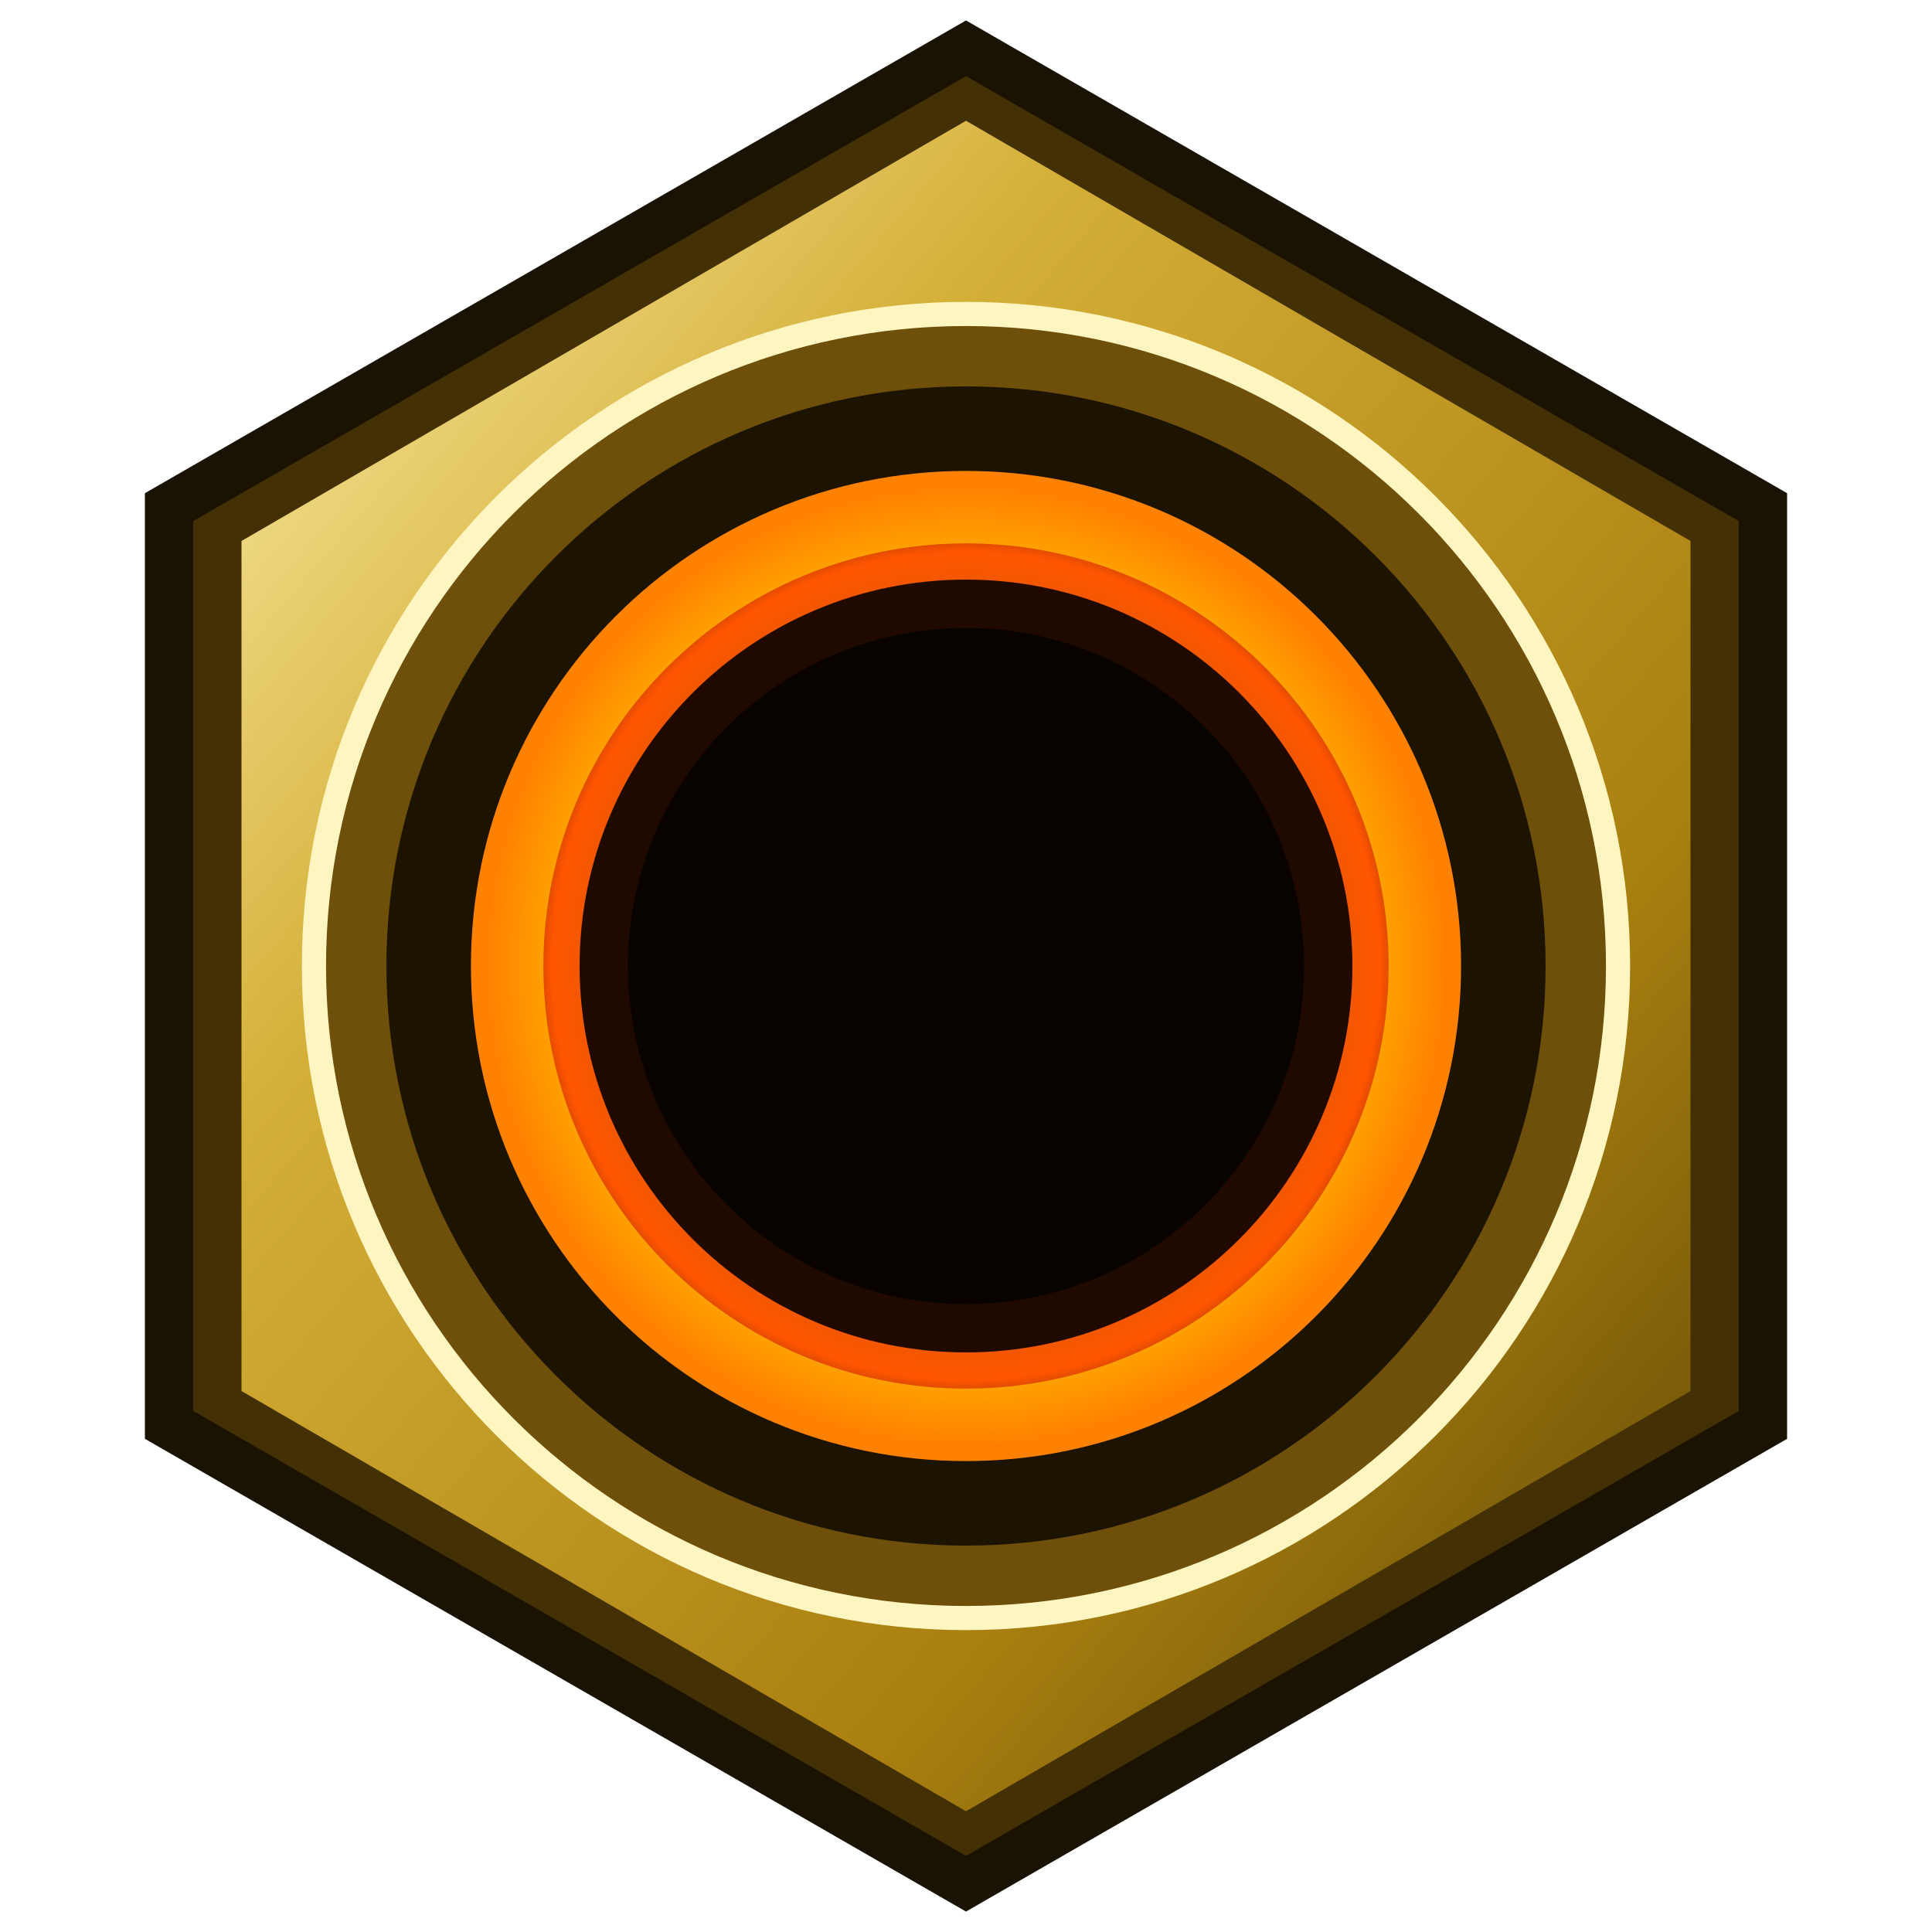
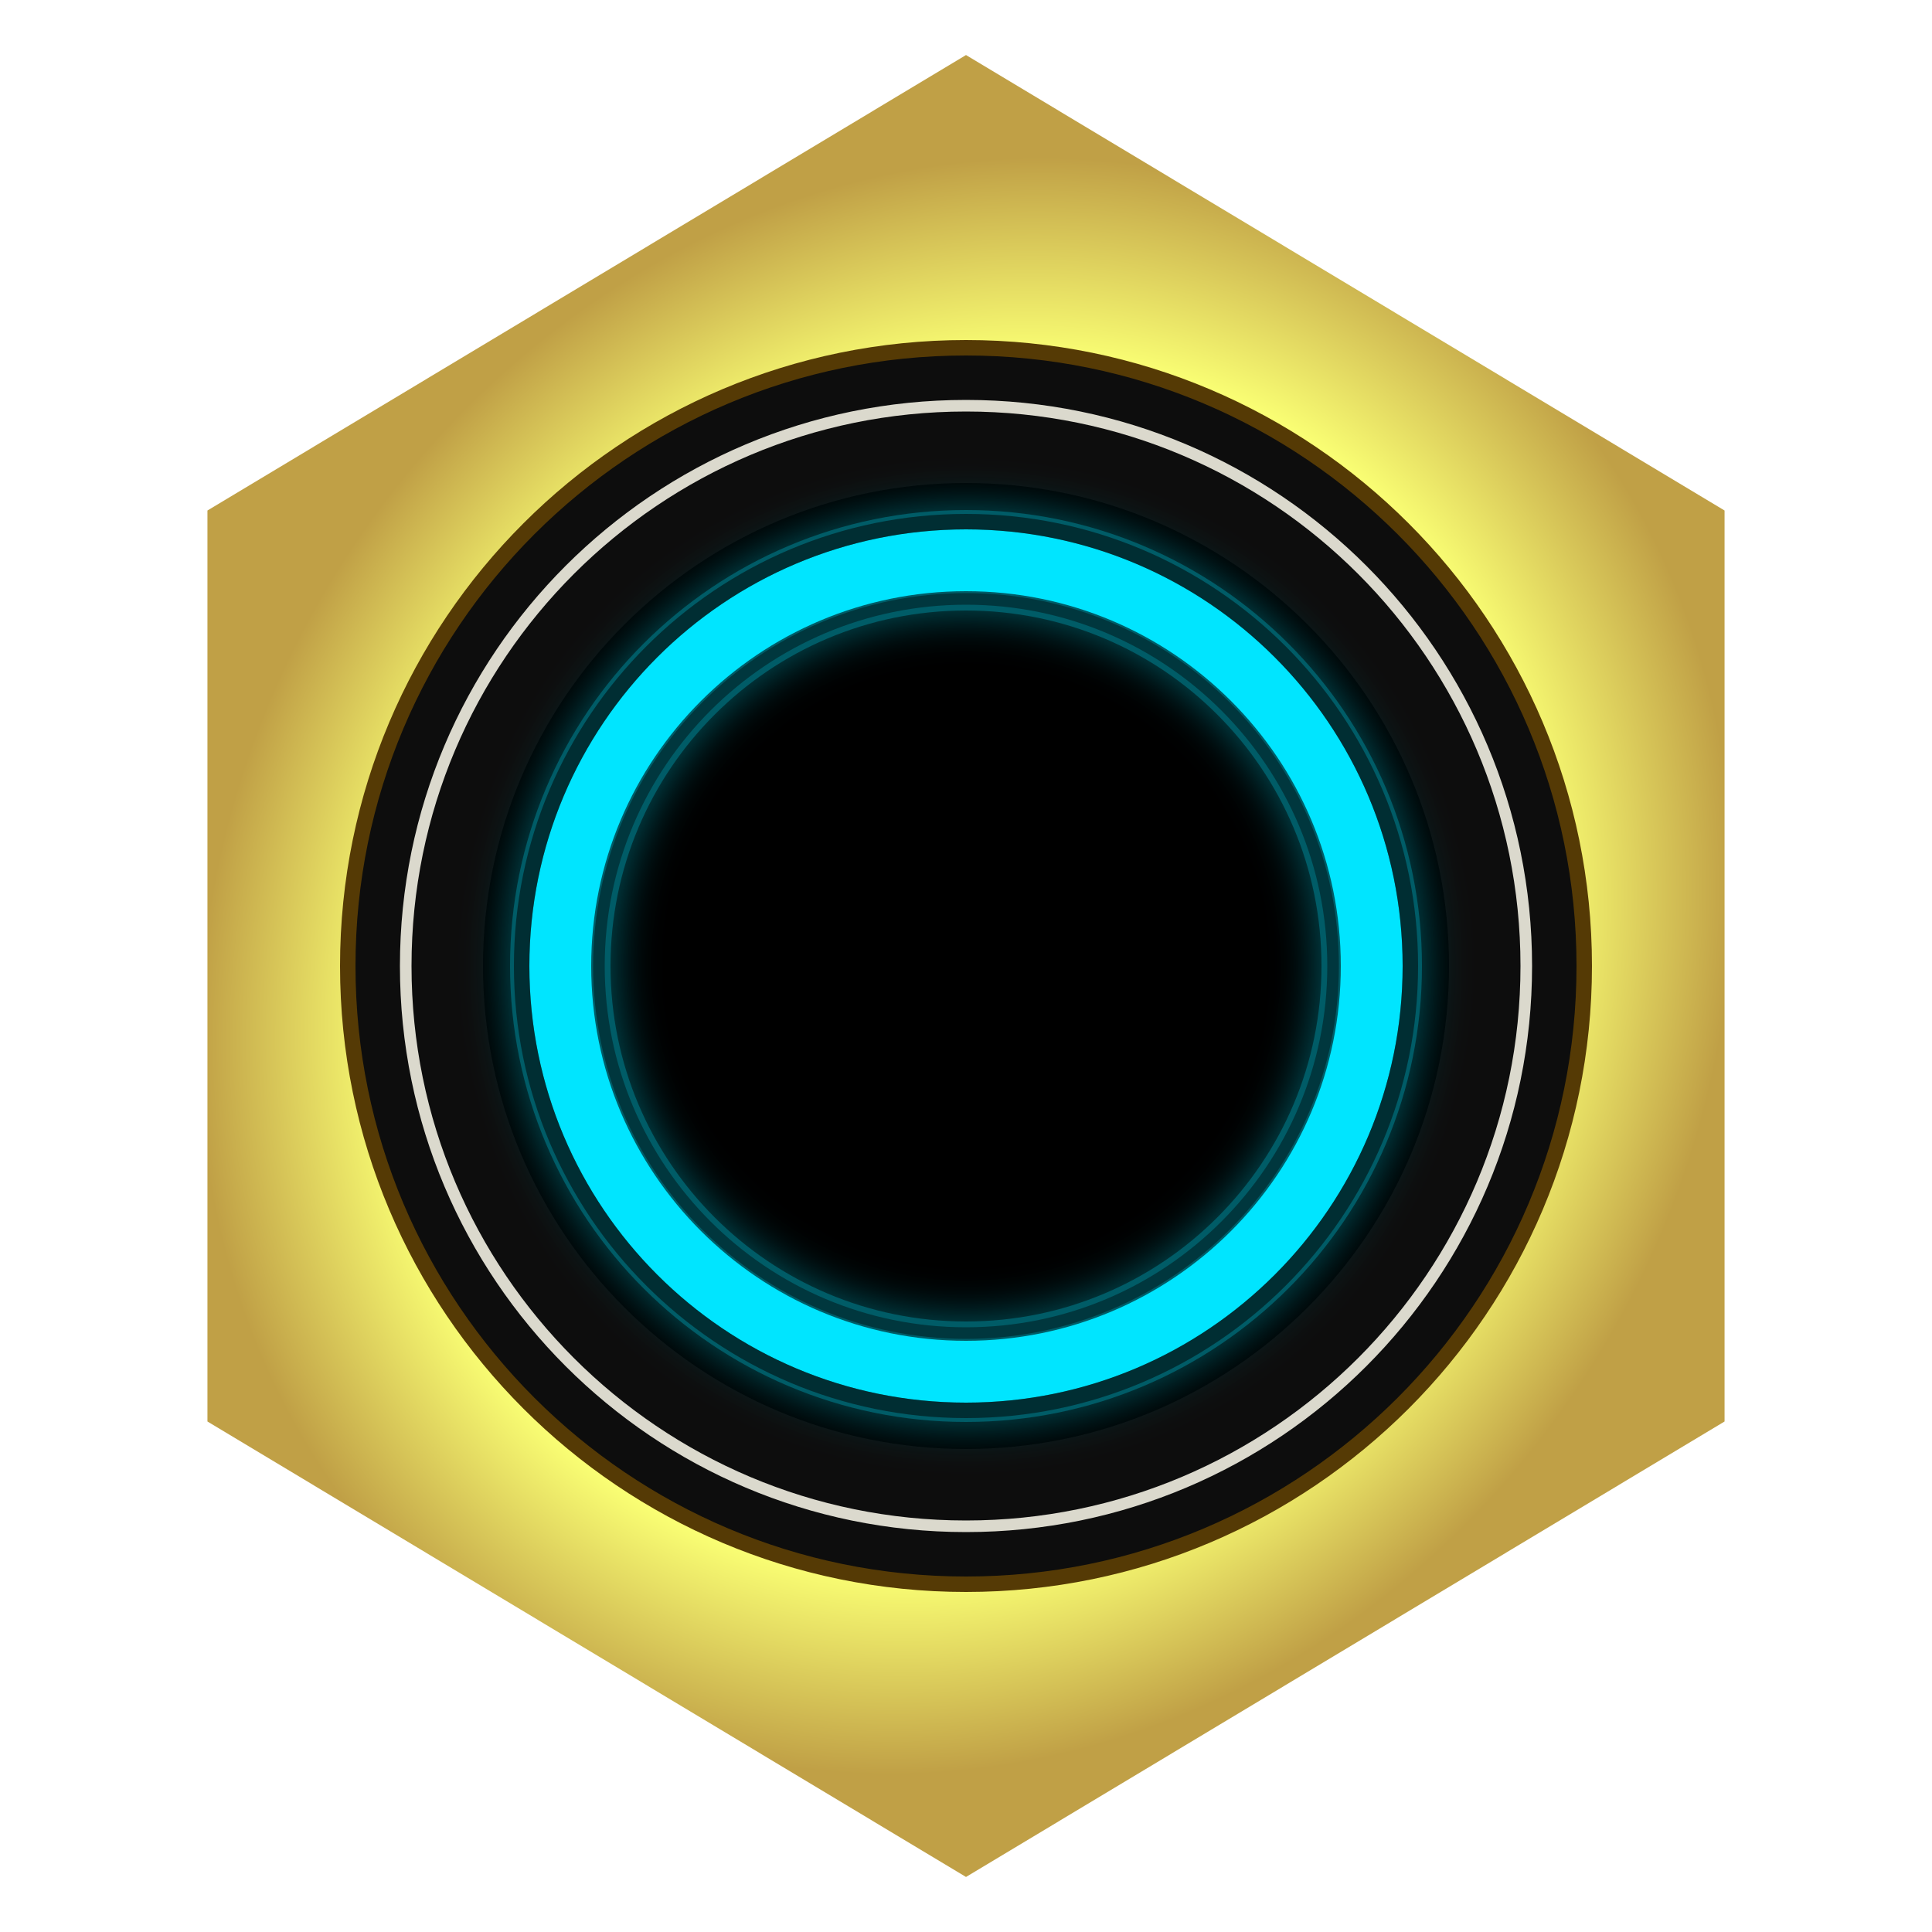
- <svg xmlns="http://www.w3.org/2000/svg" viewBox="0 0 40 40" width="40" height="40">
-   <defs>
-     <linearGradient id="imperialBrass" x1="0%" y1="0%" x2="100%" y2="100%">
-       <stop offset="0%" stop-color="#fff1b0" />
-       <stop offset="30%" stop-color="#d4af37" />
-       <stop offset="70%" stop-color="#aa8010" />
-       <stop offset="100%" stop-color="#5a4505" />
+ <svg xmlns="http://www.w3.org/2000/svg" xmlns:xlink="http://www.w3.org/1999/xlink" viewBox="0 0 500 500" width="100%" height="100%" version="1.1" id="svg17">
+   <defs id="defs9">
+     <filter id="dark-shadow" x="0" y="0" width="1" height="1">
+       <feDropShadow dx="0" dy="4" stdDeviation="12" flood-color="#000000" flood-opacity="0.8" />
+     </filter>
+     <linearGradient id="gold-metallic" x1="78.562" y1="41.814" x2="459.535" y2="422.786" gradientTransform="scale(0.9292011,1.076193)" gradientUnits="userSpaceOnUse">
+       <stop offset="0.686" stop-color="#ffffff" stop-opacity="0.6" id="stop3" style="stop-color:#faff74;stop-opacity:1;" />
+       <stop offset="0.912" stop-color="#e5c158" id="stop2" style="stop-color:#c0a046;stop-opacity:1;" />
    </linearGradient>
-     <radialGradient id="amberGlow" cx="50%" cy="50%" r="50%">
-       <stop offset="0%" stop-color="#ffaa00" stop-opacity="0.2" />
-       <stop offset="85%" stop-color="#ff5500" stop-opacity="1" />
-       <stop offset="100%" stop-color="#200a00" />
-     </radialGradient>
+     <linearGradient id="inner-bevel" x1="0%" y1="100%" x2="100%" y2="0%">
+       <stop offset="0%" stop-color="#3a2802" id="stop6" />
+       <stop offset="70%" stop-color="#ffd966" id="stop7" />
+       <stop offset="100%" stop-color="#ffffff" id="stop8" />
+     </linearGradient>
+     <filter id="neon-glow" x="-0.13" y="-0.13" width="1.261" height="1.261">
+       <feGaussianBlur stdDeviation="6" result="blur" id="feGaussianBlur8" />
+       <feMerge id="feMerge9">
+         <feMergeNode in="blur" id="feMergeNode8" />
+         <feMergeNode in="SourceGraphic" id="feMergeNode9" />
+       </feMerge>
+     </filter>
+     <radialGradient xlink:href="#gold-metallic" id="radialGradient17" cx="250" cy="250" fx="250" fy="250" r="177" gradientTransform="matrix(0.9202981,0.5351069,-0.6200599,0.9918702,174.9404,-131.7443)" gradientUnits="userSpaceOnUse" />
  </defs>
-   <polygon points="20,1 36.5,10.5 36.5,29.5 20,39 3.5,29.5 3.5,10.5" fill="#443005" stroke="#1a1302" stroke-width="1" />
-   <polygon points="20,2.5 35,11.2 35,28.8 20,37.5 5,28.8 5,11.2" fill="url(#imperialBrass)" />
-   <circle cx="20" cy="20" r="13.5" fill="#6e500b" stroke="#fff5c0" stroke-width="0.5" />
-   <circle cx="20" cy="20" r="12" fill="#1c1301" />
-   <circle cx="20" cy="20" r="10" fill="url(#amberGlow)" />
-   <circle cx="20" cy="20" r="9.5" fill="none" stroke="#ff7700" stroke-width="1.5" style="mix-blend-mode: screen;" />
-   <circle cx="20" cy="20" r="7.5" fill="#090300" stroke="#200a00" stroke-width="1" />
+   <rect width="500" height="500" fill="#050505" id="rect9" x="0" y="0" style="display:none" />
+   <polygon points="73,352.5 73,147.5 250,45 427,147.5 427,352.5 250,455 " fill="url(#gold-metallic)" id="polygon10" style="fill:url(#radialGradient17)" transform="matrix(1.10912,0,0,1.150037,-27.27998,-37.5093)" />
+   <circle cx="250" cy="250" r="160" fill="#0d0d0d" stroke="#553a05" stroke-width="4" id="circle11" />
+   <circle cx="250" cy="250" r="145" fill="none" stroke="#fffdef" stroke-width="3" opacity="0.85" id="circle12" />
+   <circle cx="250" cy="250" r="125" fill="#000000" id="circle13" />
+   <circle cx="250" cy="250" r="105" fill="none" stroke="#0099ab" stroke-width="26" filter="url(#neon-glow)" opacity="0.6" id="circle14" />
+   <circle cx="250" cy="250" r="105" fill="none" stroke="#00e5ff" stroke-width="16" id="circle15" />
+   <circle cx="250" cy="250" r="115" fill="none" stroke="#000000" stroke-width="4" opacity="0.5" id="circle16" />
+   <circle cx="250" cy="250" r="95" fill="none" stroke="#000000" stroke-width="3" opacity="0.4" id="circle17" />
</svg>
